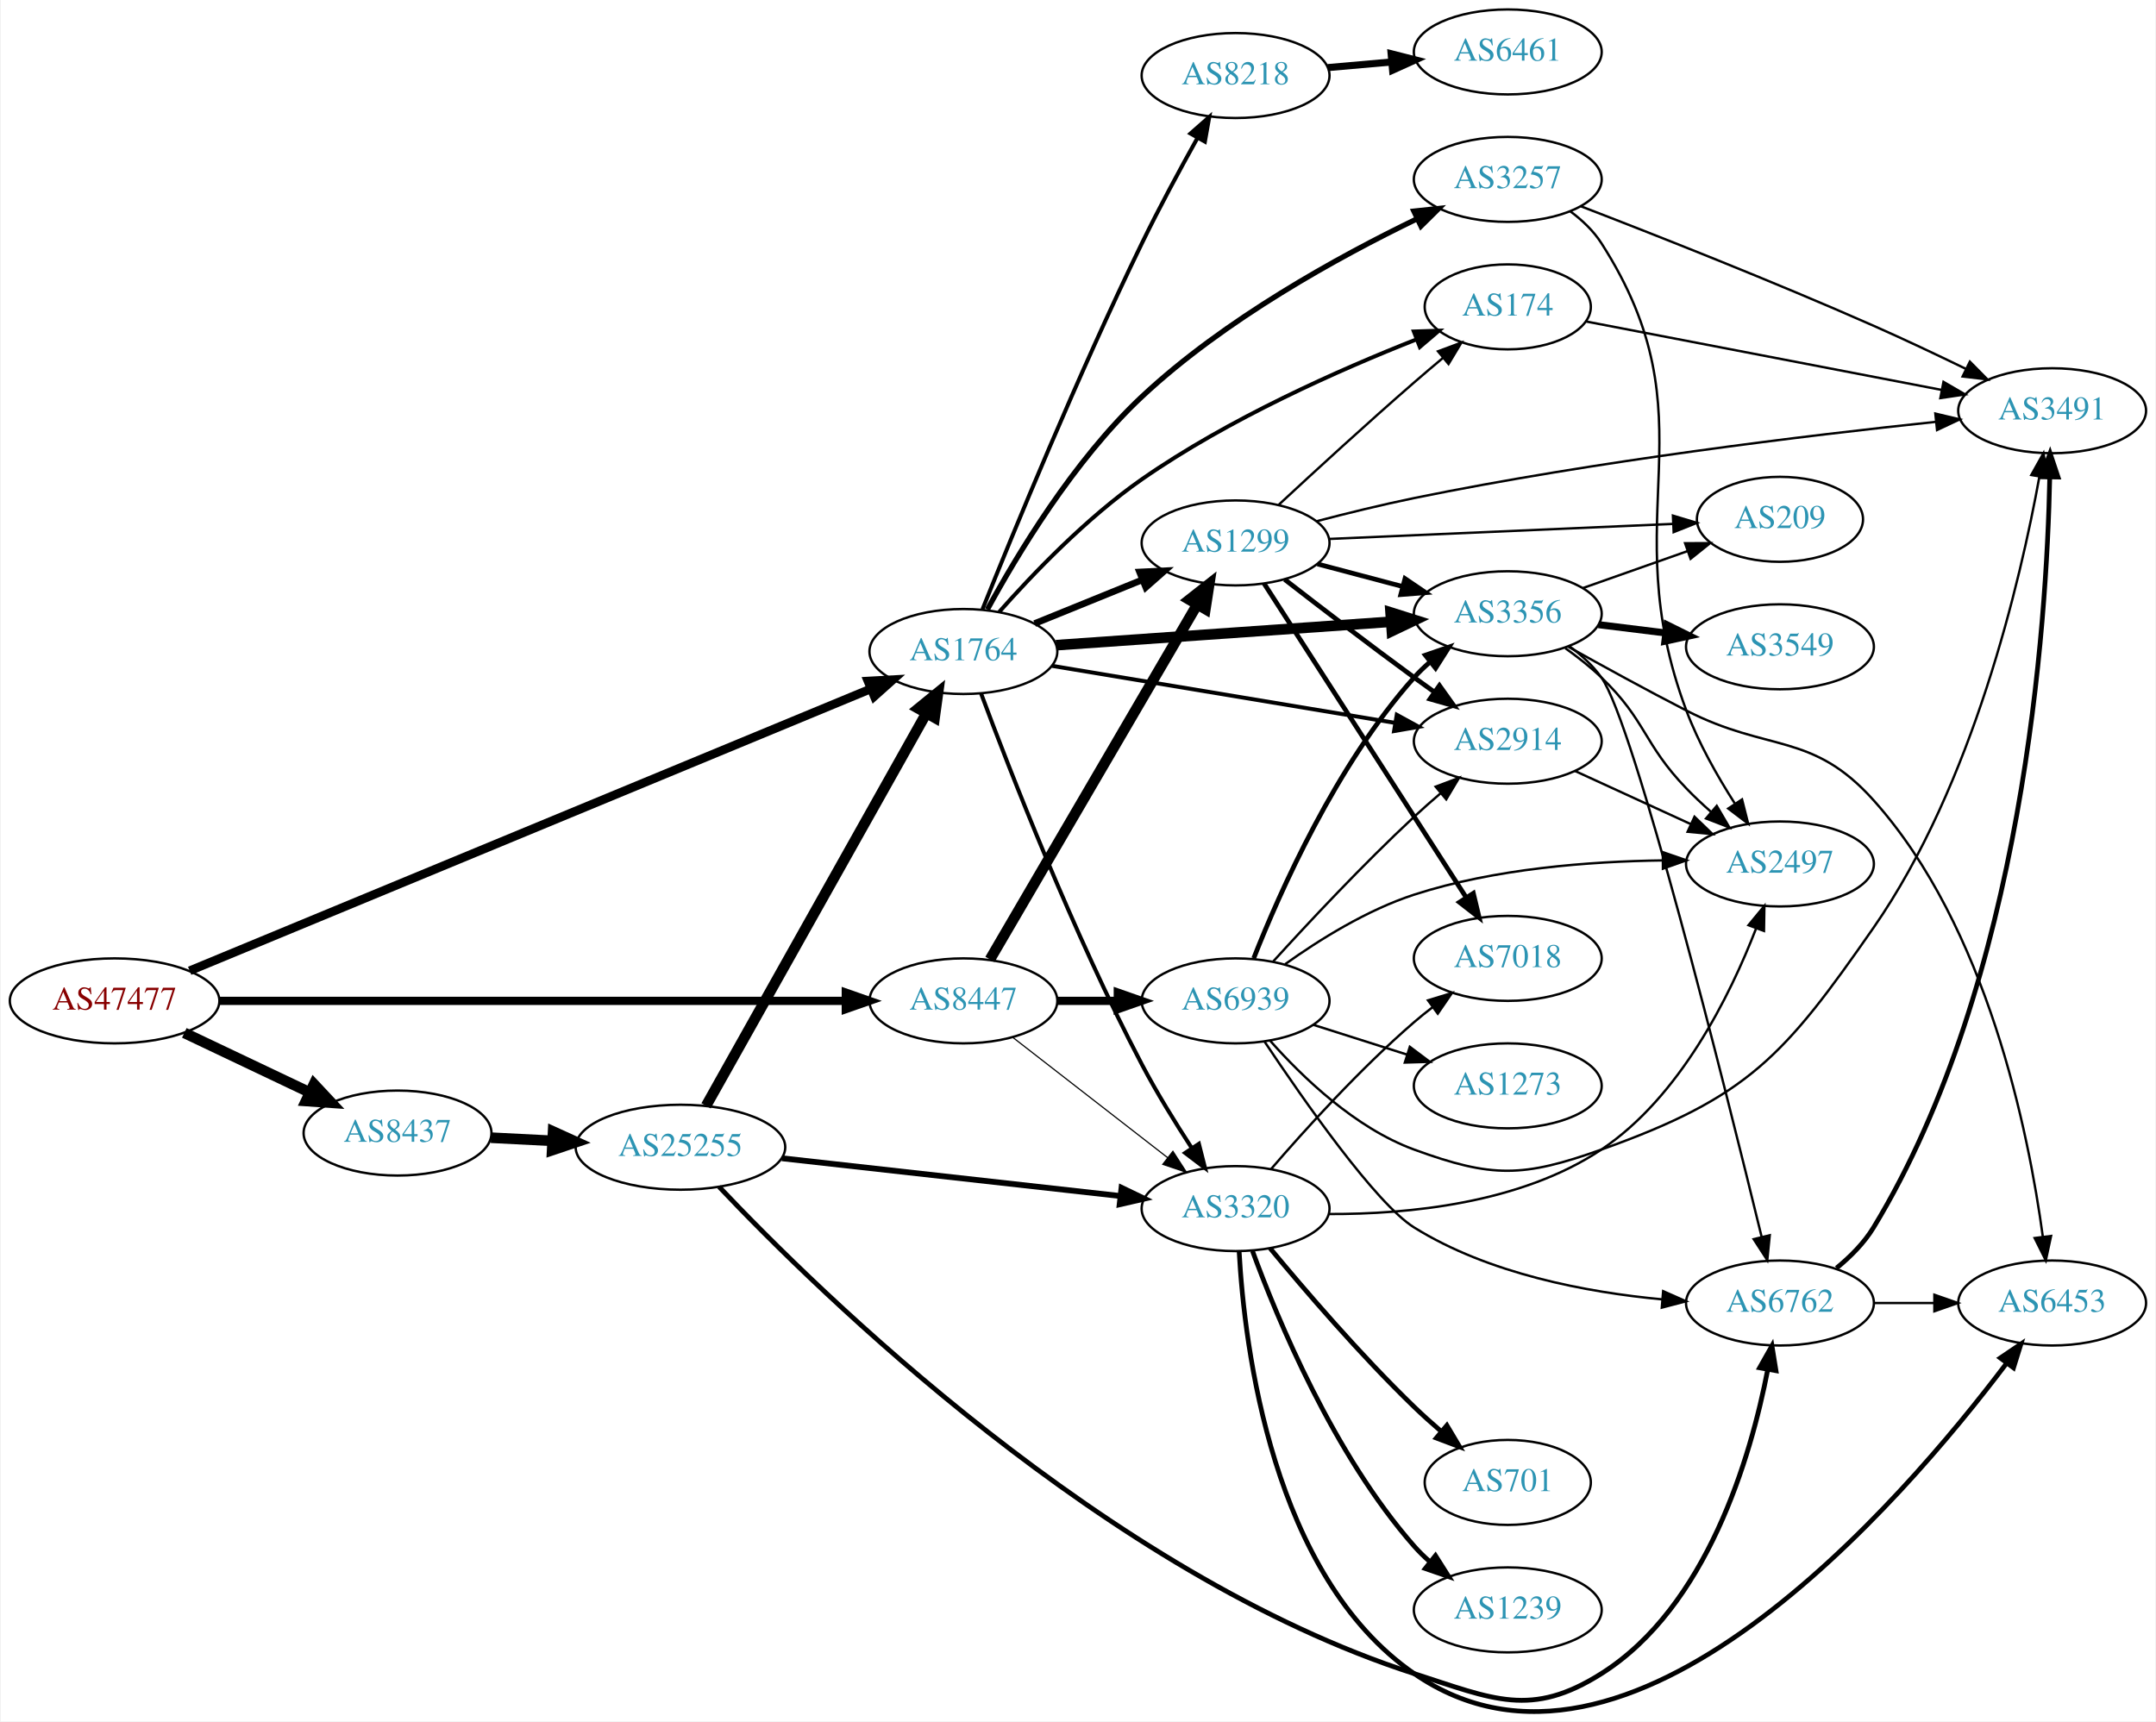
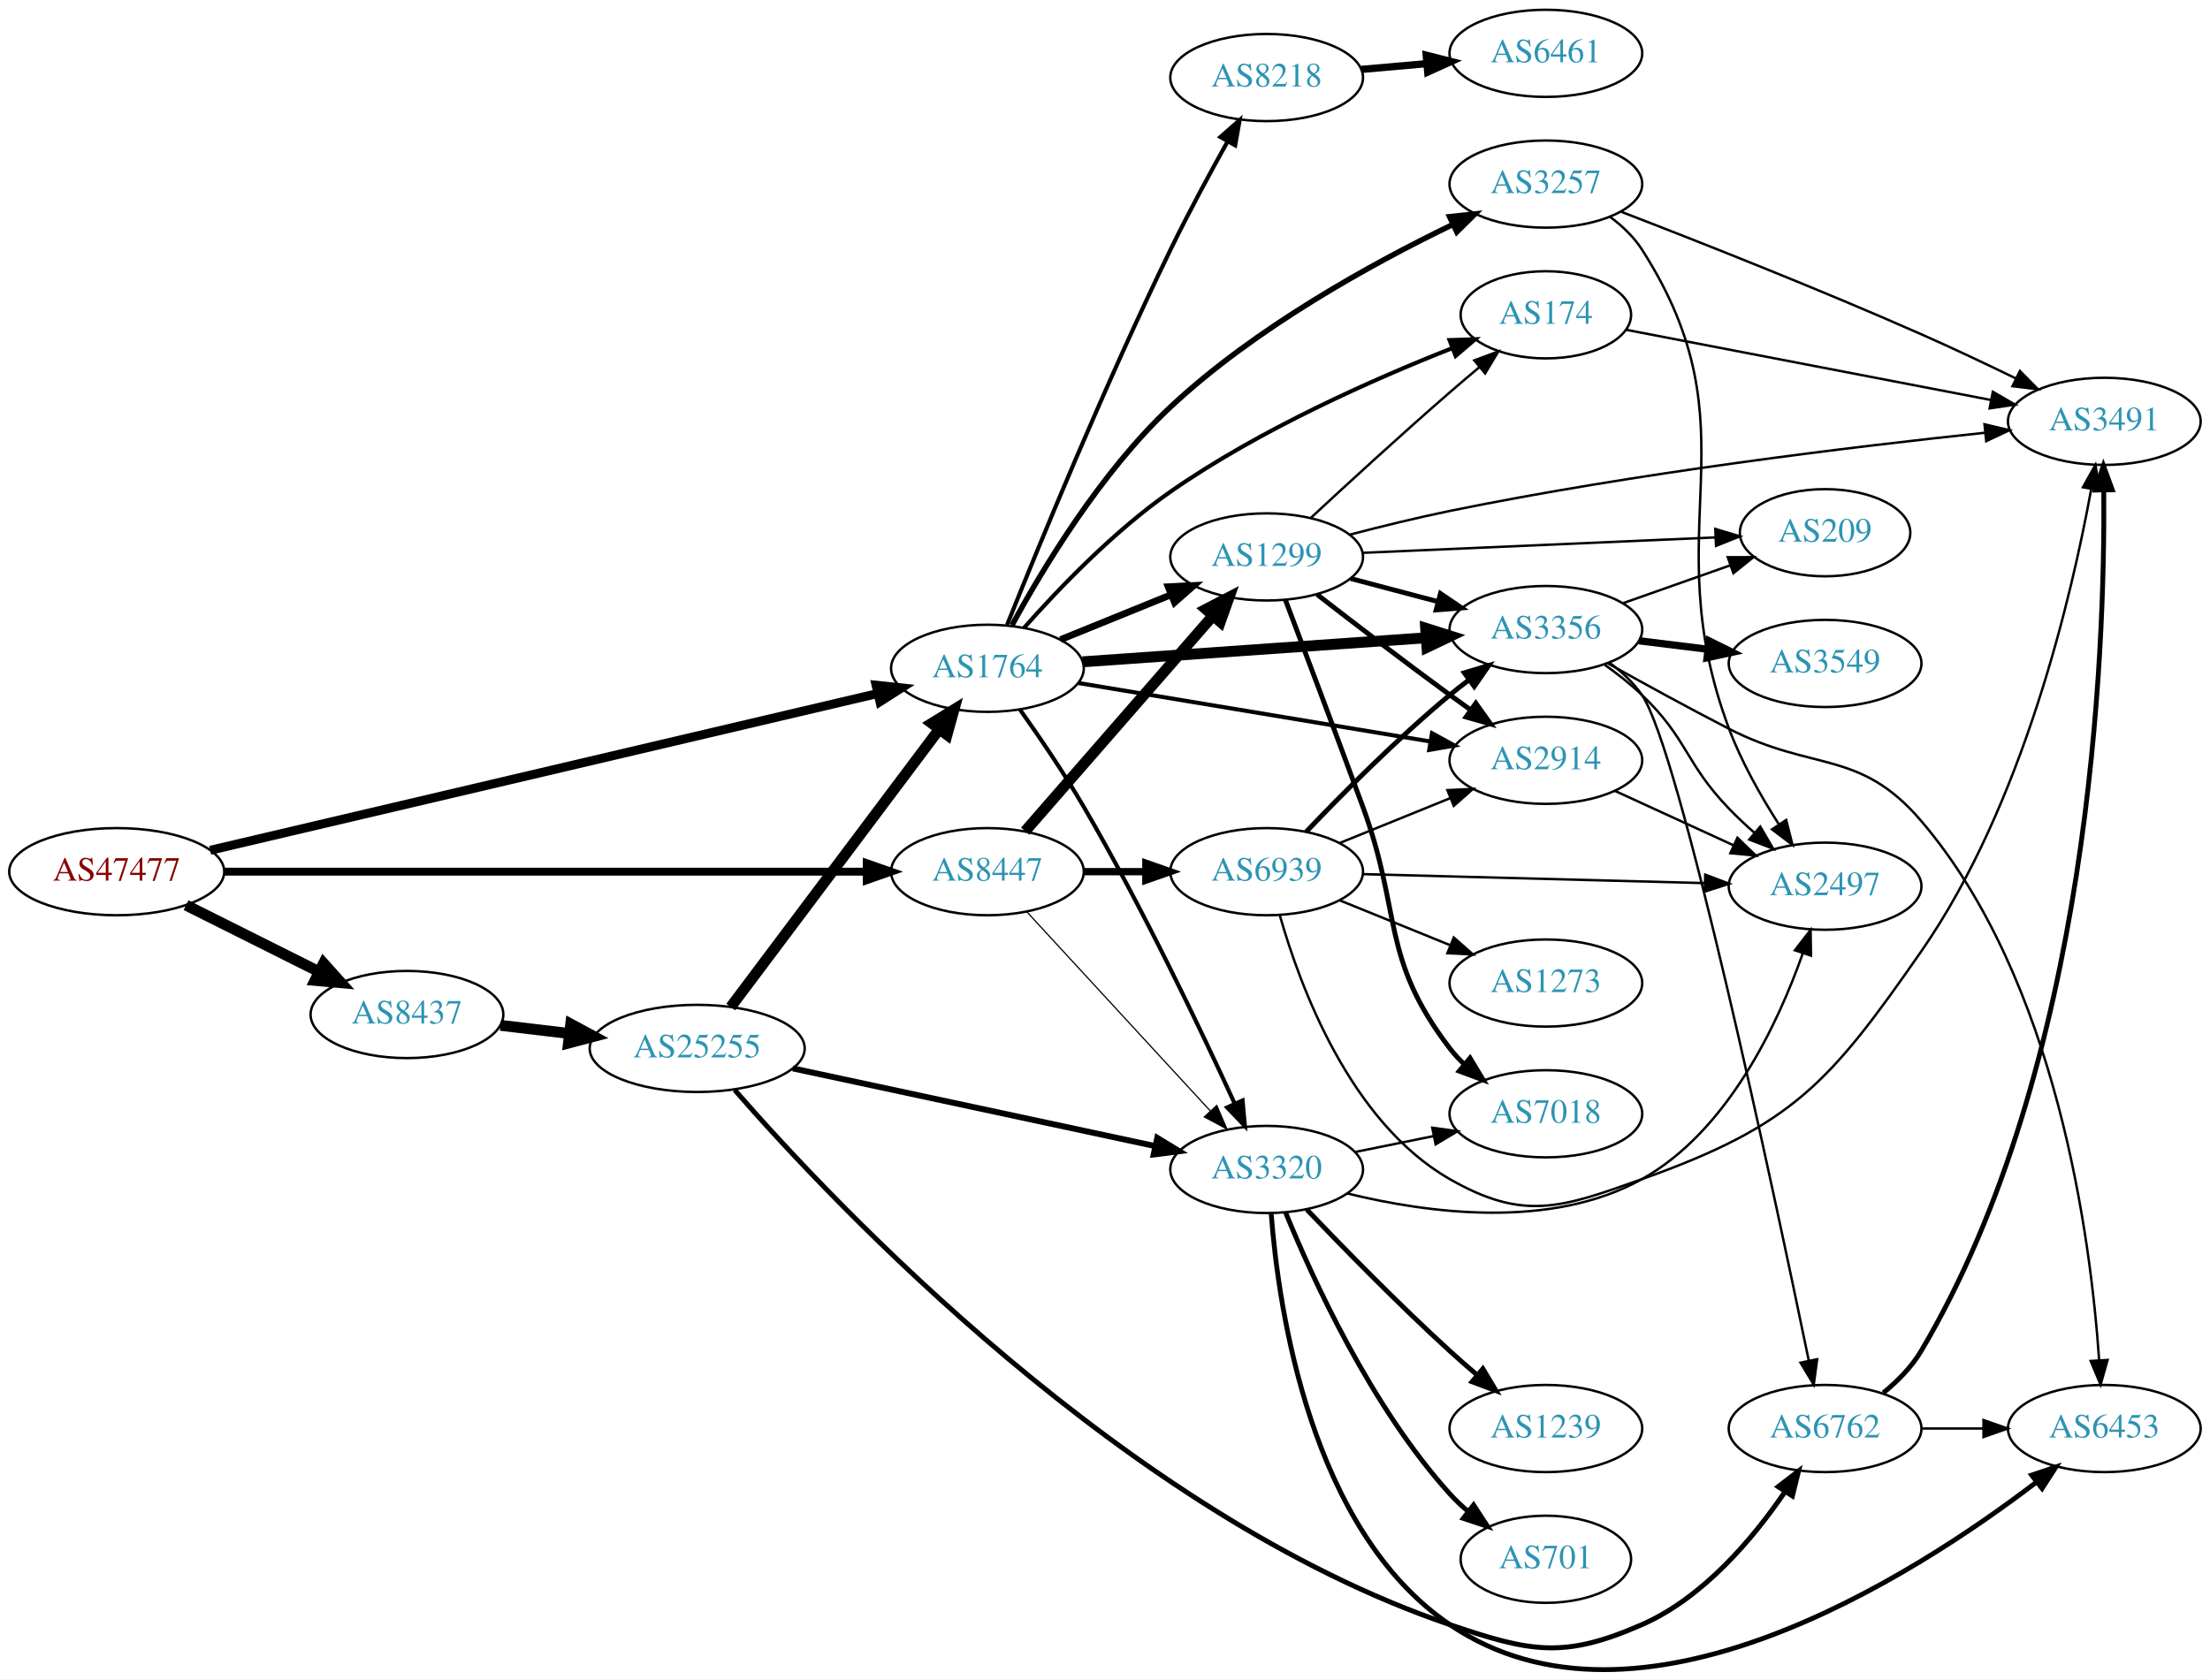
- <svg xmlns="http://www.w3.org/2000/svg" xmlns:xlink="http://www.w3.org/1999/xlink" width="913pt" height="729pt" viewBox="0.00 0.00 912.54 729.19">
-   <g id="graph0" class="graph" transform="scale(1 1) rotate(0) translate(4 725.193)">
-     <polygon fill="white" stroke="none" points="-4,4 -4,-725.193 908.542,-725.193 908.542,4 -4,4" />
+ <svg xmlns="http://www.w3.org/2000/svg" xmlns:xlink="http://www.w3.org/1999/xlink" width="913pt" height="694pt" viewBox="0.00 0.00 912.54 693.59">
+   <g id="graph0" class="graph" transform="scale(1 1) rotate(0) translate(4 689.592)">
+     <polygon fill="white" stroke="none" points="-4,4 -4,-689.592 908.542,-689.592 908.542,4 -4,4" />
    <g id="node1" class="node">
      <g id="a_node1">
        <a xlink:href="/asn/47477" xlink:title="AS47477 ~ REWEA-AS [AT]">
-           <ellipse fill="#ffffff" stroke="black" cx="44.196" cy="-301.193" rx="44.393" ry="18" />
-           <text text-anchor="middle" x="44.196" y="-297.493" font-family="Times,serif" font-size="14.00" fill="#880000">AS47477</text>
+           <ellipse fill="#ffffff" stroke="black" cx="44.196" cy="-329.592" rx="44.393" ry="18" />
+           <text text-anchor="middle" x="44.196" y="-325.892" font-family="Times,serif" font-size="14.00" fill="#880000">AS47477</text>
        </a>
      </g>
    </g>
    <g id="node2" class="node">
      <g id="a_node2">
        <a xlink:href="/asn/1764" xlink:title="AS1764 ~ NEXTLAYER-AS [AT]">
-           <ellipse fill="#ffffff" stroke="black" cx="403.724" cy="-449.193" rx="39.794" ry="18" />
-           <text text-anchor="middle" x="403.724" y="-445.493" font-family="Times,serif" font-size="14.00" fill="#2c94b3">AS1764</text>
+           <ellipse fill="#ffffff" stroke="black" cx="403.724" cy="-413.592" rx="39.794" ry="18" />
+           <text text-anchor="middle" x="403.724" y="-409.892" font-family="Times,serif" font-size="14.00" fill="#2c94b3">AS1764</text>
        </a>
      </g>
    </g>
    <g id="edge1" class="edge">
-       <path fill="none" stroke="black" stroke-width="3.682" d="M75.988,-313.939C141.182,-340.927 293.005,-403.774 364.367,-433.315" />
-       <polygon fill="black" stroke="black" stroke-width="3.682" points="363.306,-436.664 373.885,-437.255 365.984,-430.196 363.306,-436.664" />
+       <path fill="none" stroke="black" stroke-width="3.682" d="M82.782,-338.423C149.255,-354.04 287.231,-386.457 358.294,-403.153" />
+       <polygon fill="black" stroke="black" stroke-width="3.682" points="357.741,-406.619 368.276,-405.499 359.342,-399.804 357.741,-406.619" />
    </g>
    <g id="node3" class="node">
      <g id="a_node3">
        <a xlink:href="/asn/8437" xlink:title="AS8437 ~ Hutchison Drei Austria GmbH [AT]">
-           <ellipse fill="#ffffff" stroke="black" cx="164.039" cy="-245.193" rx="39.794" ry="18" />
-           <text text-anchor="middle" x="164.039" y="-241.493" font-family="Times,serif" font-size="14.00" fill="#2c94b3">AS8437</text>
+           <ellipse fill="#ffffff" stroke="black" cx="164.039" cy="-270.592" rx="39.794" ry="18" />
+           <text text-anchor="middle" x="164.039" y="-266.892" font-family="Times,serif" font-size="14.00" fill="#2c94b3">AS8437</text>
        </a>
      </g>
    </g>
    <g id="edge2" class="edge">
-       <path fill="none" stroke="black" stroke-width="4.5" d="M73.722,-287.637C89.7,-280.044 109.784,-270.5 126.858,-262.386" />
-       <polygon fill="black" stroke="black" stroke-width="4.5" points="128.647,-265.896 135.989,-258.047 125.267,-258.783 128.647,-265.896" />
+       <path fill="none" stroke="black" stroke-width="4.5" d="M72.825,-315.759C89.126,-307.597 109.929,-297.182 127.45,-288.41" />
+       <polygon fill="black" stroke="black" stroke-width="4.5" points="129.617,-291.728 136.796,-283.731 126.092,-284.687 129.617,-291.728" />
    </g>
    <g id="node4" class="node">
      <g id="a_node4">
        <a xlink:href="/asn/8447" xlink:title="AS8447 ~ A1 Telekom Austria AG [AT]">
-           <ellipse fill="#ffffff" stroke="black" cx="403.724" cy="-301.193" rx="39.794" ry="18" />
-           <text text-anchor="middle" x="403.724" y="-297.493" font-family="Times,serif" font-size="14.00" fill="#2c94b3">AS8447</text>
+           <ellipse fill="#ffffff" stroke="black" cx="403.724" cy="-329.592" rx="39.794" ry="18" />
+           <text text-anchor="middle" x="403.724" y="-325.892" font-family="Times,serif" font-size="14.00" fill="#2c94b3">AS8447</text>
        </a>
      </g>
    </g>
    <g id="edge3" class="edge">
-       <path fill="none" stroke="black" stroke-width="3.477" d="M88.679,-301.193C155.588,-301.193 283.391,-301.193 353.569,-301.193" />
-       <polygon fill="black" stroke="black" stroke-width="3.477" points="353.905,-304.693 363.905,-301.193 353.905,-297.693 353.905,-304.693" />
+       <path fill="none" stroke="black" stroke-width="3.273" d="M88.679,-329.592C155.588,-329.592 283.391,-329.592 353.569,-329.592" />
+       <polygon fill="black" stroke="black" stroke-width="3.273" points="353.905,-333.092 363.905,-329.592 353.905,-326.092 353.905,-333.092" />
    </g>
    <g id="node5" class="node">
      <g id="a_node5">
-         <a xlink:href="/asn/2914" xlink:title="AS2914 ~ NTT America, Inc. [US]">
-           <ellipse fill="#ffffff" stroke="black" cx="634.31" cy="-411.193" rx="39.794" ry="18" />
-           <text text-anchor="middle" x="634.31" y="-407.493" font-family="Times,serif" font-size="14.00" fill="#2c94b3">AS2914</text>
+         <a xlink:href="/asn/174" xlink:title="AS174 ~ Cogent Communications [US]">
+           <ellipse fill="#ffffff" stroke="black" cx="634.31" cy="-559.592" rx="35.194" ry="18" />
+           <text text-anchor="middle" x="634.31" y="-555.892" font-family="Times,serif" font-size="14.00" fill="#2c94b3">AS174</text>
        </a>
      </g>
    </g>
    <g id="edge4" class="edge">
-       <path fill="none" stroke="black" stroke-width="1.688" d="M441.197,-443.13C480.638,-436.573 543.627,-426.102 586.649,-418.95" />
-       <polygon fill="black" stroke="black" stroke-width="1.688" points="587.298,-422.39 596.588,-417.297 586.15,-415.485 587.298,-422.39" />
+       <path fill="none" stroke="black" stroke-width="1.688" d="M418.835,-430.297C432.945,-446.25 455.872,-470.22 479.37,-486.592 516.1,-512.182 563.203,-533.029 595.578,-545.797" />
+       <polygon fill="black" stroke="black" stroke-width="1.688" points="594.535,-549.146 605.125,-549.496 597.065,-542.619 594.535,-549.146" />
    </g>
    <g id="node6" class="node">
      <g id="a_node6">
-         <a xlink:href="/asn/3320" xlink:title="AS3320 ~ DTAG [DE]">
-           <ellipse fill="#ffffff" stroke="black" cx="519.017" cy="-213.193" rx="39.794" ry="18" />
-           <text text-anchor="middle" x="519.017" y="-209.493" font-family="Times,serif" font-size="14.00" fill="#2c94b3">AS3320</text>
+         <a xlink:href="/asn/3257" xlink:title="AS3257 ~ GTT [DE]">
+           <ellipse fill="#ffffff" stroke="black" cx="634.31" cy="-613.592" rx="39.794" ry="18" />
+           <text text-anchor="middle" x="634.31" y="-609.892" font-family="Times,serif" font-size="14.00" fill="#2c94b3">AS3257</text>
        </a>
      </g>
    </g>
    <g id="edge5" class="edge">
-       <path fill="none" stroke="black" stroke-width="1.688" d="M411.228,-431.372C423.195,-399.234 450.17,-329.744 479.37,-274.193 485.659,-262.229 493.505,-249.523 500.482,-238.822" />
-       <polygon fill="black" stroke="black" stroke-width="1.688" points="503.479,-240.635 506.084,-230.365 497.644,-236.769 503.479,-240.635" />
+       <path fill="none" stroke="black" stroke-width="2.25" d="M413.881,-431.394C426.336,-454.337 450.416,-494.49 479.37,-521.592 514.231,-554.221 562.57,-580.773 595.727,-596.819" />
+       <polygon fill="black" stroke="black" stroke-width="2.25" points="594.541,-600.131 605.075,-601.26 597.544,-593.808 594.541,-600.131" />
    </g>
    <g id="node7" class="node">
      <g id="a_node7">
-         <a xlink:href="/asn/3257" xlink:title="AS3257 ~ GTT [DE]">
-           <ellipse fill="#ffffff" stroke="black" cx="634.31" cy="-649.193" rx="39.794" ry="18" />
-           <text text-anchor="middle" x="634.31" y="-645.493" font-family="Times,serif" font-size="14.00" fill="#2c94b3">AS3257</text>
+         <a xlink:href="/asn/3320" xlink:title="AS3320 ~ DTAG [DE]">
+           <ellipse fill="#ffffff" stroke="black" cx="519.017" cy="-206.592" rx="39.794" ry="18" />
+           <text text-anchor="middle" x="519.017" y="-202.892" font-family="Times,serif" font-size="14.00" fill="#2c94b3">AS3320</text>
        </a>
      </g>
    </g>
    <g id="edge6" class="edge">
-       <path fill="none" stroke="black" stroke-width="2.25" d="M413.881,-466.995C426.336,-489.938 450.416,-530.091 479.37,-557.193 514.231,-589.822 562.57,-616.374 595.727,-632.42" />
-       <polygon fill="black" stroke="black" stroke-width="2.25" points="594.541,-635.732 605.075,-636.861 597.544,-629.409 594.541,-635.732" />
+       <path fill="none" stroke="black" stroke-width="1.688" d="M417.183,-396.519C425.078,-385.394 435.288,-370.425 443.37,-356.592 467.735,-314.893 491.894,-264.188 505.866,-233.699" />
+       <polygon fill="black" stroke="black" stroke-width="1.688" points="509.074,-235.099 510.032,-224.547 502.703,-232.199 509.074,-235.099" />
    </g>
    <g id="node8" class="node">
      <g id="a_node8">
        <a xlink:href="/asn/3356" xlink:title="AS3356 ~ Level 3 Parent, LLC [US]">
-           <ellipse fill="#ffffff" stroke="black" cx="634.31" cy="-465.193" rx="39.794" ry="18" />
-           <text text-anchor="middle" x="634.31" y="-461.493" font-family="Times,serif" font-size="14.00" fill="#2c94b3">AS3356</text>
+           <ellipse fill="#ffffff" stroke="black" cx="634.31" cy="-429.592" rx="39.794" ry="18" />
+           <text text-anchor="middle" x="634.31" y="-425.892" font-family="Times,serif" font-size="14.00" fill="#2c94b3">AS3356</text>
        </a>
      </g>
    </g>
    <g id="edge7" class="edge">
-       <path fill="none" stroke="black" stroke-width="4.5" d="M442.984,-451.871C481.965,-454.599 542.543,-458.84 584.854,-461.801" />
-       <polygon fill="black" stroke="black" stroke-width="4.5" points="584.674,-465.736 594.925,-462.506 585.224,-457.88 584.674,-465.736" />
+       <path fill="none" stroke="black" stroke-width="4.5" d="M442.984,-416.27C481.965,-418.998 542.543,-423.239 584.854,-426.2" />
+       <polygon fill="black" stroke="black" stroke-width="4.5" points="584.674,-430.135 594.925,-426.905 585.224,-422.279 584.674,-430.135" />
    </g>
    <g id="node9" class="node">
      <g id="a_node9">
-         <a xlink:href="/asn/1299" xlink:title="AS1299 ~ Telia Carrier [EU]">
-           <ellipse fill="#ffffff" stroke="black" cx="519.017" cy="-495.193" rx="39.794" ry="18" />
-           <text text-anchor="middle" x="519.017" y="-491.493" font-family="Times,serif" font-size="14.00" fill="#2c94b3">AS1299</text>
+         <a xlink:href="/asn/2914" xlink:title="AS2914 ~ NTT America, Inc. [US]">
+           <ellipse fill="#ffffff" stroke="black" cx="634.31" cy="-375.592" rx="39.794" ry="18" />
+           <text text-anchor="middle" x="634.31" y="-371.892" font-family="Times,serif" font-size="14.00" fill="#2c94b3">AS2914</text>
        </a>
      </g>
    </g>
    <g id="edge8" class="edge">
-       <path fill="none" stroke="black" stroke-width="2.812" d="M433.9,-461.039C447.775,-466.673 464.552,-473.485 479.461,-479.538" />
-       <polygon fill="black" stroke="black" stroke-width="2.812" points="478.358,-482.868 488.94,-483.387 480.991,-476.382 478.358,-482.868" />
+       <path fill="none" stroke="black" stroke-width="1.688" d="M441.197,-407.529C480.638,-400.972 543.627,-390.501 586.649,-383.349" />
+       <polygon fill="black" stroke="black" stroke-width="1.688" points="587.298,-386.789 596.588,-381.696 586.15,-379.884 587.298,-386.789" />
    </g>
    <g id="node10" class="node">
      <g id="a_node10">
-         <a xlink:href="/asn/174" xlink:title="AS174 ~ Cogent Communications [US]">
-           <ellipse fill="#ffffff" stroke="black" cx="634.31" cy="-595.193" rx="35.194" ry="18" />
-           <text text-anchor="middle" x="634.31" y="-591.493" font-family="Times,serif" font-size="14.00" fill="#2c94b3">AS174</text>
+         <a xlink:href="/asn/1299" xlink:title="AS1299 ~ Telia Carrier [EU]">
+           <ellipse fill="#ffffff" stroke="black" cx="519.017" cy="-459.592" rx="39.794" ry="18" />
+           <text text-anchor="middle" x="519.017" y="-455.892" font-family="Times,serif" font-size="14.00" fill="#2c94b3">AS1299</text>
        </a>
      </g>
    </g>
    <g id="edge9" class="edge">
-       <path fill="none" stroke="black" stroke-width="1.688" d="M418.835,-465.898C432.945,-481.851 455.872,-505.821 479.37,-522.193 516.1,-547.783 563.203,-568.63 595.578,-581.398" />
-       <polygon fill="black" stroke="black" stroke-width="1.688" points="594.535,-584.747 605.125,-585.097 597.065,-578.22 594.535,-584.747" />
+       <path fill="none" stroke="black" stroke-width="2.812" d="M433.9,-425.438C447.775,-431.072 464.552,-437.884 479.461,-443.937" />
+       <polygon fill="black" stroke="black" stroke-width="2.812" points="478.358,-447.267 488.94,-447.786 480.991,-440.781 478.358,-447.267" />
    </g>
    <g id="node11" class="node">
      <g id="a_node11">
        <a xlink:href="/asn/8218" xlink:title="AS8218 ~ legacy Neotelecoms [FR]">
-           <ellipse fill="#ffffff" stroke="black" cx="519.017" cy="-693.193" rx="39.794" ry="18" />
-           <text text-anchor="middle" x="519.017" y="-689.493" font-family="Times,serif" font-size="14.00" fill="#2c94b3">AS8218</text>
+           <ellipse fill="#ffffff" stroke="black" cx="519.017" cy="-657.592" rx="39.794" ry="18" />
+           <text text-anchor="middle" x="519.017" y="-653.892" font-family="Times,serif" font-size="14.00" fill="#2c94b3">AS8218</text>
        </a>
      </g>
    </g>
    <g id="edge10" class="edge">
-       <path fill="none" stroke="black" stroke-width="1.688" d="M411.827,-467.117C424.523,-498.799 452.317,-566.602 479.37,-622.193 486.634,-637.12 495.437,-653.411 502.805,-666.619" />
-       <polygon fill="black" stroke="black" stroke-width="1.688" points="499.92,-668.629 507.874,-675.628 506.02,-665.197 499.92,-668.629" />
+       <path fill="none" stroke="black" stroke-width="1.688" d="M411.827,-431.516C424.523,-463.198 452.317,-531.001 479.37,-586.592 486.634,-601.519 495.437,-617.81 502.805,-631.018" />
+       <polygon fill="black" stroke="black" stroke-width="1.688" points="499.92,-633.028 507.874,-640.027 506.02,-629.596 499.92,-633.028" />
    </g>
    <g id="node22" class="node">
      <g id="a_node22">
        <a xlink:href="/asn/25255" xlink:title="AS25255 ~ ==&gt; TELE2 AUSTRIA &lt;== [AT]">
-           <ellipse fill="#ffffff" stroke="black" cx="283.881" cy="-239.193" rx="44.393" ry="18" />
-           <text text-anchor="middle" x="283.881" y="-235.493" font-family="Times,serif" font-size="14.00" fill="#2c94b3">AS25255</text>
+           <ellipse fill="#ffffff" stroke="black" cx="283.881" cy="-256.592" rx="44.393" ry="18" />
+           <text text-anchor="middle" x="283.881" y="-252.892" font-family="Times,serif" font-size="14.00" fill="#2c94b3">AS25255</text>
        </a>
      </g>
    </g>
    <g id="edge32" class="edge">
-       <path fill="none" stroke="black" stroke-width="4.5" d="M203.625,-243.228C211.923,-242.806 220.835,-242.352 229.58,-241.907" />
-       <polygon fill="black" stroke="black" stroke-width="4.5" points="229.936,-245.831 239.722,-241.39 229.535,-237.966 229.936,-245.831" />
+       <path fill="none" stroke="black" stroke-width="4.5" d="M202.649,-266.124C211.652,-265.054 221.422,-263.893 230.945,-262.762" />
+       <polygon fill="black" stroke="black" stroke-width="4.5" points="231.668,-266.641 241.133,-261.552 230.739,-258.821 231.668,-266.641" />
    </g>
    <g id="edge39" class="edge">
-       <path fill="none" stroke="black" stroke-width="0.5" d="M424.717,-285.663C442.919,-271.525 469.967,-250.515 490.26,-234.753" />
-       <polygon fill="black" stroke="black" stroke-width="0.5" points="492.472,-237.466 498.223,-228.568 488.178,-231.938 492.472,-237.466" />
+       <path fill="none" stroke="black" stroke-width="0.5" d="M420.003,-313.004C439.514,-291.821 473.422,-255.008 495.793,-230.72" />
+       <polygon fill="black" stroke="black" stroke-width="0.5" points="498.417,-233.037 502.618,-223.31 493.268,-228.294 498.417,-233.037" />
    </g>
    <g id="edge38" class="edge">
-       <path fill="none" stroke="black" stroke-width="4.5" d="M414.978,-318.751C434.989,-353.017 479.334,-428.953 502.788,-469.116" />
-       <polygon fill="black" stroke="black" stroke-width="4.5" points="499.425,-471.164 507.868,-477.814 506.225,-467.193 499.425,-471.164" />
+       <path fill="none" stroke="black" stroke-width="4.5" d="M419.303,-346.321C439.017,-368.942 474.305,-409.434 496.915,-435.378" />
+       <polygon fill="black" stroke="black" stroke-width="4.5" points="493.955,-437.975 503.494,-442.927 499.892,-432.801 493.955,-437.975" />
    </g>
    <g id="node23" class="node">
      <g id="a_node23">
        <a xlink:href="/asn/6939" xlink:title="AS6939 ~ Hurricane Electric LLC [US]">
-           <ellipse fill="#ffffff" stroke="black" cx="519.017" cy="-301.193" rx="39.794" ry="18" />
-           <text text-anchor="middle" x="519.017" y="-297.493" font-family="Times,serif" font-size="14.00" fill="#2c94b3">AS6939</text>
+           <ellipse fill="#ffffff" stroke="black" cx="519.017" cy="-329.592" rx="39.794" ry="18" />
+           <text text-anchor="middle" x="519.017" y="-325.892" font-family="Times,serif" font-size="14.00" fill="#2c94b3">AS6939</text>
        </a>
      </g>
    </g>
    <g id="edge40" class="edge">
-       <path fill="none" stroke="black" stroke-width="3.5" d="M443.396,-301.193C451.599,-301.193 460.363,-301.193 468.895,-301.193" />
-       <polygon fill="black" stroke="black" stroke-width="3.5" points="469.134,-304.693 479.134,-301.193 469.134,-297.693 469.134,-304.693" />
+       <path fill="none" stroke="black" stroke-width="3" d="M443.396,-329.592C451.599,-329.592 460.363,-329.592 468.895,-329.592" />
+       <polygon fill="black" stroke="black" stroke-width="3" points="469.134,-333.092 479.134,-329.592 469.134,-326.092 469.134,-333.092" />
+     </g>
+     <g id="node17" class="node">
+       <g id="a_node17">
+         <a xlink:href="/asn/3491" xlink:title="AS3491 ~ PCCW Global, Inc. [US]">
+           <ellipse fill="#ffffff" stroke="black" cx="864.896" cy="-515.592" rx="39.794" ry="18" />
+           <text text-anchor="middle" x="864.896" y="-511.892" font-family="Times,serif" font-size="14.00" fill="#2c94b3">AS3491</text>
+         </a>
+       </g>
+     </g>
+     <g id="edge30" class="edge">
+       <path fill="none" stroke="black" d="M667.576,-553.381C706.851,-545.821 773.44,-533.003 818.033,-524.42" />
+       <polygon fill="black" stroke="black" points="818.872,-527.823 828.03,-522.496 817.549,-520.949 818.872,-527.823" />
+     </g>
+     <g id="node15" class="node">
+       <g id="a_node15">
+         <a xlink:href="/asn/2497" xlink:title="AS2497 ~ Internet Initiative Japan Inc. [JP]">
+           <ellipse fill="#ffffff" stroke="black" cx="749.603" cy="-323.592" rx="39.794" ry="18" />
+           <text text-anchor="middle" x="749.603" y="-319.892" font-family="Times,serif" font-size="14.00" fill="#2c94b3">AS2497</text>
+         </a>
+       </g>
+     </g>
+     <g id="edge16" class="edge">
+       <path fill="none" stroke="black" d="M660.778,-600.083C665.827,-596.334 670.597,-591.827 673.956,-586.592 722.254,-511.31 678.604,-472.36 709.956,-388.592 715.076,-374.912 723.045,-360.846 730.42,-349.312" />
+       <polygon fill="black" stroke="black" points="733.544,-350.934 736.141,-340.662 727.706,-347.072 733.544,-350.934" />
+     </g>
+     <g id="edge17" class="edge">
+       <path fill="none" stroke="black" d="M665.354,-602.173C696.562,-590.153 746.689,-570.401 789.249,-551.592 802.148,-545.891 816.112,-539.279 828.435,-533.288" />
+       <polygon fill="black" stroke="black" points="830.051,-536.394 837.494,-528.854 826.973,-530.107 830.051,-536.394" />
    </g>
    <g id="node12" class="node">
      <g id="a_node12">
-         <a xlink:href="/asn/2497" xlink:title="AS2497 ~ Internet Initiative Japan Inc. [JP]">
-           <ellipse fill="#ffffff" stroke="black" cx="749.603" cy="-359.193" rx="39.794" ry="18" />
-           <text text-anchor="middle" x="749.603" y="-355.493" font-family="Times,serif" font-size="14.00" fill="#2c94b3">AS2497</text>
-         </a>
-       </g>
-     </g>
-     <g id="edge29" class="edge">
-       <path fill="none" stroke="black" d="M662.735,-398.605C677.515,-391.821 695.951,-383.359 711.947,-376.017" />
-       <polygon fill="black" stroke="black" points="713.409,-379.197 721.037,-371.845 710.489,-372.835 713.409,-379.197" />
-     </g>
-     <g id="edge28" class="edge">
-       <path fill="none" stroke="black" d="M558.655,-210.89C591.892,-210.789 639.748,-215.312 673.956,-238.193 707.395,-260.559 728.512,-303.491 739.443,-331.737" />
-       <polygon fill="black" stroke="black" points="736.269,-333.243 743.014,-341.413 742.836,-330.82 736.269,-333.243" />
+         <a xlink:href="/asn/1239" xlink:title="AS1239 ~ Sprint [US]">
+           <ellipse fill="#ffffff" stroke="black" cx="634.31" cy="-99.592" rx="39.794" ry="18" />
+           <text text-anchor="middle" x="634.31" y="-95.892" font-family="Times,serif" font-size="14.00" fill="#2c94b3">AS1239</text>
+         </a>
+       </g>
+     </g>
+     <g id="edge11" class="edge">
+       <path fill="none" stroke="black" stroke-width="2" d="M535.598,-190.043C550.405,-174.534 573.493,-150.909 594.663,-131.592 598.255,-128.315 602.117,-124.946 605.961,-121.68" />
+       <polygon fill="black" stroke="black" stroke-width="2" points="608.304,-124.284 613.735,-115.186 603.817,-118.911 608.304,-124.284" />
+     </g>
+     <g id="node13" class="node">
+       <g id="a_node13">
+         <a xlink:href="/asn/701" xlink:title="AS701 ~ UUNET [US]">
+           <ellipse fill="#ffffff" stroke="black" cx="634.31" cy="-45.592" rx="35.194" ry="18" />
+           <text text-anchor="middle" x="634.31" y="-41.892" font-family="Times,serif" font-size="14.00" fill="#2c94b3">AS701</text>
+         </a>
+       </g>
+     </g>
+     <g id="edge12" class="edge">
+       <path fill="none" stroke="black" stroke-width="2" d="M526.796,-188.94C537.889,-161.691 561.997,-108.756 594.663,-72.592 596.983,-70.024 599.59,-67.567 602.328,-65.256" />
+       <polygon fill="black" stroke="black" stroke-width="2" points="604.465,-68.028 610.253,-59.153 600.195,-62.481 604.465,-68.028" />
+     </g>
+     <g id="node14" class="node">
+       <g id="a_node14">
+         <a xlink:href="/asn/6453" xlink:title="AS6453 ~ TATA COMMUNICATIONS (AMERICA) INC [US]">
+           <ellipse fill="#ffffff" stroke="black" cx="864.896" cy="-99.592" rx="39.794" ry="18" />
+           <text text-anchor="middle" x="864.896" y="-95.892" font-family="Times,serif" font-size="14.00" fill="#2c94b3">AS6453</text>
+         </a>
+       </g>
+     </g>
+     <g id="edge13" class="edge">
+       <path fill="none" stroke="black" stroke-width="2" d="M520.894,-188.325C523.875,-149.212 536.99,-57.746 594.663,-18.592 672.511,34.258 785.778,-38.412 836.982,-77.535" />
+       <polygon fill="black" stroke="black" stroke-width="2" points="834.899,-80.349 844.94,-83.73 839.198,-74.825 834.899,-80.349" />
+     </g>
+     <g id="edge14" class="edge">
+       <path fill="none" stroke="black" d="M552.352,-196.683C585.174,-188.606 636.37,-181.616 673.956,-202.592 709.432,-222.39 730.147,-266.748 740.417,-295.901" />
+       <polygon fill="black" stroke="black" points="737.139,-297.134 743.621,-305.514 743.779,-294.92 737.139,-297.134" />
    </g>
    <g id="node16" class="node">
      <g id="a_node16">
-         <a xlink:href="/asn/6453" xlink:title="AS6453 ~ TATA COMMUNICATIONS (AMERICA) INC [US]">
-           <ellipse fill="#ffffff" stroke="black" cx="864.896" cy="-173.193" rx="39.794" ry="18" />
-           <text text-anchor="middle" x="864.896" y="-169.493" font-family="Times,serif" font-size="14.00" fill="#2c94b3">AS6453</text>
-         </a>
-       </g>
-     </g>
-     <g id="edge26" class="edge">
-       <path fill="none" stroke="black" stroke-width="2" d="M520.529,-195.003C522.768,-154.615 534.469,-57.755 594.663,-16.193 685.058,46.221 801.4,-89.094 845.687,-147.78" />
-       <polygon fill="black" stroke="black" stroke-width="2" points="842.912,-149.913 851.687,-155.85 848.529,-145.736 842.912,-149.913" />
+         <a xlink:href="/asn/7018" xlink:title="AS7018 ~ AT&amp;T Services, Inc. [US]">
+           <ellipse fill="#ffffff" stroke="black" cx="634.31" cy="-229.592" rx="39.794" ry="18" />
+           <text text-anchor="middle" x="634.31" y="-225.892" font-family="Times,serif" font-size="14.00" fill="#2c94b3">AS7018</text>
+         </a>
+       </g>
+     </g>
+     <g id="edge15" class="edge">
+       <path fill="none" stroke="black" d="M555.552,-213.806C565.781,-215.883 577.082,-218.177 587.824,-220.358" />
+       <polygon fill="black" stroke="black" points="587.404,-223.844 597.9,-222.403 588.796,-216.984 587.404,-223.844" />
+     </g>
+     <g id="edge21" class="edge">
+       <path fill="none" stroke="black" d="M660.007,-415.578C674.461,-407.49 693.122,-397.24 709.956,-388.592 744.716,-370.734 763.88,-380.317 789.249,-350.592 845.339,-284.869 859.289,-178.39 862.754,-127.894" />
+       <polygon fill="black" stroke="black" points="866.259,-127.912 863.359,-117.721 859.271,-127.495 866.259,-127.912" />
+     </g>
+     <g id="edge19" class="edge">
+       <path fill="none" stroke="black" d="M658.69,-414.986C663.955,-411.237 669.344,-407.006 673.956,-402.592 692.965,-384.398 691.707,-374.547 709.956,-355.592 713.17,-352.254 716.716,-348.922 720.318,-345.737" />
+       <polygon fill="black" stroke="black" points="722.829,-348.197 728.186,-339.056 718.298,-342.861 722.829,-348.197" />
    </g>
    <g id="node18" class="node">
      <g id="a_node18">
-         <a xlink:href="/asn/7018" xlink:title="AS7018 ~ AT&amp;T Services, Inc. [US]">
-           <ellipse fill="#ffffff" stroke="black" cx="634.31" cy="-319.193" rx="39.794" ry="18" />
-           <text text-anchor="middle" x="634.31" y="-315.493" font-family="Times,serif" font-size="14.00" fill="#2c94b3">AS7018</text>
-         </a>
-       </g>
-     </g>
-     <g id="edge27" class="edge">
-       <path fill="none" stroke="black" d="M533.991,-229.87C548.359,-246.543 571.802,-272.473 594.663,-292.193 597.142,-294.331 599.79,-296.461 602.493,-298.532" />
-       <polygon fill="black" stroke="black" points="600.523,-301.427 610.657,-304.519 604.664,-295.783 600.523,-301.427" />
+         <a xlink:href="/asn/3549" xlink:title="AS3549 ~ Level 3 Parent, LLC [US]">
+           <ellipse fill="#ffffff" stroke="black" cx="749.603" cy="-415.592" rx="39.794" ry="18" />
+           <text text-anchor="middle" x="749.603" y="-411.892" font-family="Times,serif" font-size="14.00" fill="#2c94b3">AS3549</text>
+         </a>
+       </g>
+     </g>
+     <g id="edge18" class="edge">
+       <path fill="none" stroke="black" stroke-width="3" d="M672.72,-424.969C681.808,-423.846 691.645,-422.63 701.13,-421.458" />
+       <polygon fill="black" stroke="black" stroke-width="3" points="701.736,-424.91 711.232,-420.21 700.878,-417.963 701.736,-424.91" />
    </g>
    <g id="node19" class="node">
      <g id="a_node19">
-         <a xlink:href="/asn/701" xlink:title="AS701 ~ UUNET [US]">
-           <ellipse fill="#ffffff" stroke="black" cx="634.31" cy="-97.193" rx="35.194" ry="18" />
-           <text text-anchor="middle" x="634.31" y="-93.493" font-family="Times,serif" font-size="14.00" fill="#2c94b3">AS701</text>
-         </a>
-       </g>
-     </g>
-     <g id="edge24" class="edge">
-       <path fill="none" stroke="black" stroke-width="2" d="M533.623,-196.414C548.075,-178.954 571.928,-151.148 594.663,-129.193 598.235,-125.744 602.132,-122.244 606.033,-118.887" />
-       <polygon fill="black" stroke="black" stroke-width="2" points="608.524,-121.366 613.941,-112.26 604.028,-116.001 608.524,-121.366" />
+         <a xlink:href="/asn/6762" xlink:title="AS6762 ~ TELECOM ITALIA SPARKLE S.p.A. [IT]">
+           <ellipse fill="#ffffff" stroke="black" cx="749.603" cy="-99.592" rx="39.794" ry="18" />
+           <text text-anchor="middle" x="749.603" y="-95.892" font-family="Times,serif" font-size="14.00" fill="#2c94b3">AS6762</text>
+         </a>
+       </g>
+     </g>
+     <g id="edge20" class="edge">
+       <path fill="none" stroke="black" d="M660.541,-415.926C665.602,-412.185 670.437,-407.721 673.956,-402.592 689.698,-379.645 728.251,-198.371 742.862,-127.682" />
+       <polygon fill="black" stroke="black" points="746.328,-128.206 744.917,-117.706 739.472,-126.794 746.328,-128.206" />
    </g>
    <g id="node20" class="node">
      <g id="a_node20">
-         <a xlink:href="/asn/1239" xlink:title="AS1239 ~ Sprint [US]">
-           <ellipse fill="#ffffff" stroke="black" cx="634.31" cy="-43.193" rx="39.794" ry="18" />
-           <text text-anchor="middle" x="634.31" y="-39.493" font-family="Times,serif" font-size="14.00" fill="#2c94b3">AS1239</text>
-         </a>
-       </g>
+         <a xlink:href="/asn/209" xlink:title="AS209 ~ CenturyLink Communications, LLC [US]">
+           <ellipse fill="#ffffff" stroke="black" cx="749.603" cy="-469.592" rx="35.194" ry="18" />
+           <text text-anchor="middle" x="749.603" y="-465.892" font-family="Times,serif" font-size="14.00" fill="#2c94b3">AS209</text>
+         </a>
+       </g>
+     </g>
+     <g id="edge22" class="edge">
+       <path fill="none" stroke="black" d="M666.267,-440.522C679.895,-445.333 696.038,-451.033 710.405,-456.105" />
+       <polygon fill="black" stroke="black" points="709.419,-459.469 720.014,-459.498 711.75,-452.869 709.419,-459.469" />
+     </g>
+     <g id="edge23" class="edge">
+       <path fill="none" stroke="black" d="M662.735,-363.004C677.515,-356.22 695.951,-347.758 711.947,-340.416" />
+       <polygon fill="black" stroke="black" points="713.409,-343.596 721.037,-336.244 710.489,-337.235 713.409,-343.596" />
+     </g>
+     <g id="edge29" class="edge">
+       <path fill="none" stroke="black" d="M537.303,-475.766C552.299,-489.694 574.679,-510.233 594.663,-527.592 598.591,-531.003 602.789,-534.564 606.917,-538.02" />
+       <polygon fill="black" stroke="black" points="604.753,-540.772 614.682,-544.467 609.225,-535.386 604.753,-540.772" />
    </g>
    <g id="edge25" class="edge">
-       <path fill="none" stroke="black" stroke-width="2" d="M526.165,-195.276C536.708,-166.458 560.46,-109.108 594.663,-70.193 596.639,-67.945 598.838,-65.789 601.158,-63.743" />
-       <polygon fill="black" stroke="black" stroke-width="2" points="603.691,-66.201 609.353,-57.246 599.342,-60.716 603.691,-66.201" />
-     </g>
-     <g id="edge11" class="edge">
-       <path fill="none" stroke="black" d="M660.778,-635.684C665.827,-631.935 670.597,-627.428 673.956,-622.193 722.254,-546.911 678.604,-507.961 709.956,-424.193 715.076,-410.513 723.045,-396.447 730.42,-384.913" />
-       <polygon fill="black" stroke="black" points="733.544,-386.535 736.141,-376.263 727.706,-382.673 733.544,-386.535" />
-     </g>
-     <g id="node13" class="node">
-       <g id="a_node13">
-         <a xlink:href="/asn/3491" xlink:title="AS3491 ~ PCCW Global, Inc. [US]">
-           <ellipse fill="#ffffff" stroke="black" cx="864.896" cy="-551.193" rx="39.794" ry="18" />
-           <text text-anchor="middle" x="864.896" y="-547.493" font-family="Times,serif" font-size="14.00" fill="#2c94b3">AS3491</text>
-         </a>
-       </g>
-     </g>
-     <g id="edge12" class="edge">
-       <path fill="none" stroke="black" d="M665.354,-637.774C696.562,-625.754 746.689,-606.002 789.249,-587.193 802.148,-581.492 816.112,-574.88 828.435,-568.889" />
-       <polygon fill="black" stroke="black" points="830.051,-571.995 837.494,-564.455 826.973,-565.708 830.051,-571.995" />
-     </g>
-     <g id="edge13" class="edge">
-       <path fill="none" stroke="black" d="M658.69,-450.587C663.955,-446.838 669.344,-442.607 673.956,-438.193 692.965,-419.999 691.707,-410.148 709.956,-391.193 713.17,-387.855 716.716,-384.523 720.318,-381.338" />
-       <polygon fill="black" stroke="black" points="722.829,-383.798 728.186,-374.657 718.298,-378.462 722.829,-383.798" />
-     </g>
-     <g id="node14" class="node">
-       <g id="a_node14">
-         <a xlink:href="/asn/6762" xlink:title="AS6762 ~ TELECOM ITALIA SPARKLE S.p.A. [IT]">
-           <ellipse fill="#ffffff" stroke="black" cx="749.603" cy="-173.193" rx="39.794" ry="18" />
-           <text text-anchor="middle" x="749.603" y="-169.493" font-family="Times,serif" font-size="14.00" fill="#2c94b3">AS6762</text>
-         </a>
-       </g>
-     </g>
-     <g id="edge14" class="edge">
-       <path fill="none" stroke="black" d="M660.416,-451.439C665.483,-447.703 670.353,-443.264 673.956,-438.193 687.921,-418.539 726.243,-265.251 741.852,-201.186" />
-       <polygon fill="black" stroke="black" points="745.281,-201.898 744.24,-191.355 738.479,-200.246 745.281,-201.898" />
-     </g>
-     <g id="node15" class="node">
-       <g id="a_node15">
-         <a xlink:href="/asn/3549" xlink:title="AS3549 ~ Level 3 Parent, LLC [US]">
-           <ellipse fill="#ffffff" stroke="black" cx="749.603" cy="-451.193" rx="39.794" ry="18" />
-           <text text-anchor="middle" x="749.603" y="-447.493" font-family="Times,serif" font-size="14.00" fill="#2c94b3">AS3549</text>
-         </a>
-       </g>
-     </g>
-     <g id="edge15" class="edge">
-       <path fill="none" stroke="black" stroke-width="3" d="M672.72,-460.57C681.808,-459.447 691.645,-458.231 701.13,-457.059" />
-       <polygon fill="black" stroke="black" stroke-width="3" points="701.736,-460.511 711.232,-455.811 700.878,-453.564 701.736,-460.511" />
-     </g>
-     <g id="edge16" class="edge">
-       <path fill="none" stroke="black" d="M660.007,-451.179C674.461,-443.091 693.122,-432.841 709.956,-424.193 744.716,-406.335 763.174,-415.301 789.249,-386.193 837.435,-332.401 854.929,-245.663 860.949,-201.298" />
-       <polygon fill="black" stroke="black" points="864.44,-201.589 862.215,-191.23 857.494,-200.715 864.44,-201.589" />
-     </g>
-     <g id="node17" class="node">
-       <g id="a_node17">
-         <a xlink:href="/asn/209" xlink:title="AS209 ~ CenturyLink Communications, LLC [US]">
-           <ellipse fill="#ffffff" stroke="black" cx="749.603" cy="-505.193" rx="35.194" ry="18" />
-           <text text-anchor="middle" x="749.603" y="-501.493" font-family="Times,serif" font-size="14.00" fill="#2c94b3">AS209</text>
-         </a>
-       </g>
-     </g>
-     <g id="edge17" class="edge">
-       <path fill="none" stroke="black" d="M666.267,-476.123C679.895,-480.934 696.038,-486.634 710.405,-491.706" />
-       <polygon fill="black" stroke="black" points="709.419,-495.07 720.014,-495.099 711.75,-488.47 709.419,-495.07" />
-     </g>
-     <g id="edge20" class="edge">
-       <path fill="none" stroke="black" stroke-width="2" d="M539.804,-479.72C554.75,-468.122 575.836,-451.948 594.663,-438.193 597.457,-436.151 600.383,-434.048 603.32,-431.958" />
-       <polygon fill="black" stroke="black" stroke-width="2" points="605.373,-434.793 611.529,-426.17 601.339,-429.072 605.373,-434.793" />
-     </g>
-     <g id="edge19" class="edge">
-       <path fill="none" stroke="black" stroke-width="2" d="M553.702,-486.273C565.014,-483.278 577.798,-479.892 589.757,-476.726" />
-       <polygon fill="black" stroke="black" stroke-width="2" points="590.788,-480.073 599.559,-474.13 588.996,-473.307 590.788,-480.073" />
-     </g>
-     <g id="edge23" class="edge">
-       <path fill="none" stroke="black" d="M537.303,-511.367C552.299,-525.295 574.679,-545.834 594.663,-563.193 598.591,-566.604 602.789,-570.165 606.917,-573.621" />
-       <polygon fill="black" stroke="black" points="604.753,-576.373 614.682,-580.068 609.225,-570.987 604.753,-576.373" />
-     </g>
-     <g id="edge21" class="edge">
-       <path fill="none" stroke="black" d="M553.304,-504.382C566.164,-507.743 581.039,-511.402 594.663,-514.193 671.304,-529.893 761.613,-540.777 815.732,-546.498" />
-       <polygon fill="black" stroke="black" points="815.422,-549.984 825.731,-547.539 816.147,-543.022 815.422,-549.984" />
-     </g>
-     <g id="edge22" class="edge">
-       <path fill="none" stroke="black" d="M558.535,-496.878C598.853,-498.642 662.067,-501.407 704.394,-503.259" />
-       <polygon fill="black" stroke="black" points="704.27,-506.757 714.413,-503.697 704.576,-499.763 704.27,-506.757" />
-     </g>
-     <g id="edge18" class="edge">
-       <path fill="none" stroke="black" stroke-width="2" d="M531.086,-477.997C551.053,-446.978 593.198,-381.506 616.658,-345.061" />
-       <polygon fill="black" stroke="black" stroke-width="2" points="619.726,-346.762 622.195,-336.459 613.84,-342.973 619.726,-346.762" />
-     </g>
-     <g id="edge30" class="edge">
-       <path fill="none" stroke="black" d="M667.576,-588.982C706.851,-581.422 773.44,-568.604 818.033,-560.021" />
-       <polygon fill="black" stroke="black" points="818.872,-563.424 828.03,-558.097 817.549,-556.55 818.872,-563.424" />
+       <path fill="none" stroke="black" stroke-width="2" d="M553.702,-450.672C565.014,-447.677 577.798,-444.291 589.757,-441.125" />
+       <polygon fill="black" stroke="black" stroke-width="2" points="590.788,-444.472 599.559,-438.529 588.996,-437.706 590.788,-444.472" />
+     </g>
+     <g id="edge27" class="edge">
+       <path fill="none" stroke="black" stroke-width="2" d="M539.804,-444.119C554.75,-432.521 575.836,-416.347 594.663,-402.592 597.457,-400.55 600.383,-398.447 603.32,-396.357" />
+       <polygon fill="black" stroke="black" stroke-width="2" points="605.373,-399.192 611.529,-390.569 601.339,-393.471 605.373,-399.192" />
+     </g>
+     <g id="edge24" class="edge">
+       <path fill="none" stroke="black" stroke-width="2" d="M526.792,-441.756C534.566,-421.24 547.659,-386.529 558.663,-356.592 574.961,-312.256 565.953,-294.103 594.663,-256.592 596.435,-254.276 598.463,-252.083 600.64,-250.021" />
+       <polygon fill="black" stroke="black" stroke-width="2" points="602.997,-252.614 608.466,-243.54 598.532,-247.222 602.997,-252.614" />
+     </g>
+     <g id="edge26" class="edge">
+       <path fill="none" stroke="black" d="M553.304,-468.781C566.164,-472.142 581.039,-475.801 594.663,-478.592 671.304,-494.292 761.613,-505.176 815.732,-510.897" />
+       <polygon fill="black" stroke="black" points="815.422,-514.383 825.731,-511.938 816.147,-507.421 815.422,-514.383" />
+     </g>
+     <g id="edge28" class="edge">
+       <path fill="none" stroke="black" d="M558.535,-461.277C598.853,-463.041 662.067,-465.806 704.394,-467.658" />
+       <polygon fill="black" stroke="black" points="704.27,-471.156 714.413,-468.096 704.576,-464.162 704.27,-471.156" />
    </g>
    <g id="node21" class="node">
      <g id="a_node21">
        <a xlink:href="/asn/6461" xlink:title="AS6461 ~ Zayo Bandwidth [US]">
-           <ellipse fill="#ffffff" stroke="black" cx="634.31" cy="-703.193" rx="39.794" ry="18" />
-           <text text-anchor="middle" x="634.31" y="-699.493" font-family="Times,serif" font-size="14.00" fill="#2c94b3">AS6461</text>
+           <ellipse fill="#ffffff" stroke="black" cx="634.31" cy="-667.592" rx="39.794" ry="18" />
+           <text text-anchor="middle" x="634.31" y="-663.892" font-family="Times,serif" font-size="14.00" fill="#2c94b3">AS6461</text>
        </a>
      </g>
    </g>
    <g id="edge31" class="edge">
-       <path fill="none" stroke="black" stroke-width="3" d="M558.057,-696.551C566.744,-697.317 576.088,-698.142 585.137,-698.941" />
-       <polygon fill="black" stroke="black" stroke-width="3" points="584.908,-702.434 595.177,-699.827 585.524,-695.461 584.908,-702.434" />
+       <path fill="none" stroke="black" stroke-width="3" d="M558.057,-660.95C566.744,-661.716 576.088,-662.541 585.137,-663.34" />
+       <polygon fill="black" stroke="black" stroke-width="3" points="584.908,-666.833 595.177,-664.226 585.524,-659.86 584.908,-666.833" />
+     </g>
+     <g id="edge36" class="edge">
+       <path fill="none" stroke="black" d="M789.275,-99.592C797.478,-99.592 806.242,-99.592 814.774,-99.592" />
+       <polygon fill="black" stroke="black" points="815.013,-103.092 825.013,-99.592 815.013,-96.092 815.013,-103.092" />
    </g>
    <g id="edge37" class="edge">
-       <path fill="none" stroke="black" stroke-width="2" d="M773.547,-187.984C779.459,-192.812 785.27,-198.641 789.249,-205.193 852.749,-309.737 862.631,-460.886 863.884,-522.962" />
-       <polygon fill="black" stroke="black" stroke-width="2" points="860.387,-523.201 864.027,-533.151 867.387,-523.103 860.387,-523.201" />
-     </g>
-     <g id="edge36" class="edge">
-       <path fill="none" stroke="black" d="M789.275,-173.193C797.478,-173.193 806.242,-173.193 814.774,-173.193" />
-       <polygon fill="black" stroke="black" points="815.013,-176.693 825.013,-173.193 815.013,-169.693 815.013,-176.693" />
+       <path fill="none" stroke="black" stroke-width="2" d="M773.634,-114.331C779.548,-119.158 785.337,-125 789.249,-131.592 859.183,-249.432 865.249,-420.056 864.681,-487.059" />
+       <polygon fill="black" stroke="black" stroke-width="2" points="861.178,-487.209 864.534,-497.259 868.177,-487.31 861.178,-487.209" />
+     </g>
+     <g id="edge33" class="edge">
+       <path fill="none" stroke="black" stroke-width="4.5" d="M297.717,-273.692C318.525,-301.415 359.722,-356.301 383.866,-388.468" />
+       <polygon fill="black" stroke="black" stroke-width="4.5" points="380.752,-390.878 389.904,-396.512 387.05,-386.151 380.752,-390.878" />
    </g>
    <g id="edge35" class="edge">
-       <path fill="none" stroke="black" stroke-width="4.5" d="M294.726,-256.736C315.443,-293.655 363.638,-379.54 388.026,-423.002" />
-       <polygon fill="black" stroke="black" stroke-width="4.5" points="384.663,-425.053 392.99,-431.847 391.53,-421.2 384.663,-425.053" />
-     </g>
-     <g id="edge33" class="edge">
-       <path fill="none" stroke="black" stroke-width="2.455" d="M326.83,-234.515C367.16,-230.017 428.048,-223.226 470.229,-218.522" />
-       <polygon fill="black" stroke="black" stroke-width="2.455" points="470.709,-221.991 480.259,-217.404 469.933,-215.034 470.709,-221.991" />
+       <path fill="none" stroke="black" stroke-width="2.455" d="M323.379,-248.335C364.447,-239.528 429.441,-225.588 472.887,-216.271" />
+       <polygon fill="black" stroke="black" stroke-width="2.455" points="473.853,-219.643 482.897,-214.124 472.385,-212.799 473.853,-219.643" />
    </g>
    <g id="edge34" class="edge">
-       <path fill="none" stroke="black" stroke-width="2.045" d="M300.236,-222.438C342.143,-178.113 464.111,-58.295 594.663,-16.193 628.203,-5.376 644.163,2.631 673.956,-16.193 718.776,-44.511 737.233,-107.887 744.404,-144.877" />
-       <polygon fill="black" stroke="black" stroke-width="2.045" points="741.009,-145.772 746.212,-155.001 747.9,-144.541 741.009,-145.772" />
+       <path fill="none" stroke="black" stroke-width="2.045" d="M299.382,-239.415C340.07,-192.729 461.095,-63.977 594.663,-18.592 628.031,-7.254 641.679,-4.444 673.956,-18.592 699.358,-29.726 719.936,-54.242 733.003,-73.404" />
+       <polygon fill="black" stroke="black" stroke-width="2.045" points="730.238,-75.57 738.636,-82.03 736.1,-71.744 730.238,-75.57" />
    </g>
    <g id="edge41" class="edge">
-       <path fill="none" stroke="black" d="M534.928,-317.863C549.631,-334.034 572.984,-359.017 594.663,-379.193 598.222,-382.505 602.066,-385.894 605.902,-389.169" />
-       <polygon fill="black" stroke="black" points="603.755,-391.935 613.67,-395.669 608.247,-386.567 603.755,-391.935" />
-     </g>
-     <g id="edge43" class="edge">
-       <path fill="none" stroke="black" stroke-width="2" d="M526.701,-319.249C537.668,-347.119 561.61,-401.254 594.663,-438.193 596.659,-440.423 598.873,-442.567 601.202,-444.603" />
-       <polygon fill="black" stroke="black" stroke-width="2" points="599.396,-447.637 609.414,-451.085 603.733,-442.143 599.396,-447.637" />
+       <path fill="none" stroke="black" stroke-width="2" d="M535.322,-346.047C549.935,-361.388 572.891,-384.548 594.663,-402.592 597.184,-404.681 599.86,-406.776 602.583,-408.825" />
+       <polygon fill="black" stroke="black" stroke-width="2" points="600.628,-411.731 610.775,-414.779 604.743,-406.069 600.628,-411.731" />
+     </g>
+     <g id="edge44" class="edge">
+       <path fill="none" stroke="black" d="M549.192,-341.438C563.068,-347.072 579.845,-353.884 594.754,-359.937" />
+       <polygon fill="black" stroke="black" points="593.651,-363.267 604.233,-363.786 596.284,-356.781 593.651,-363.267" />
+     </g>
+     <g id="edge45" class="edge">
+       <path fill="none" stroke="black" d="M558.793,-328.574C597.743,-327.552 657.872,-325.973 699.989,-324.868" />
+       <polygon fill="black" stroke="black" points="700.113,-328.366 710.018,-324.605 699.93,-321.368 700.113,-328.366" />
    </g>
    <g id="edge42" class="edge">
-       <path fill="none" stroke="black" d="M540.002,-316.736C554.367,-326.999 574.654,-339.709 594.663,-346.193 628.704,-357.224 669.075,-360.288 699.932,-360.693" />
-       <polygon fill="black" stroke="black" points="699.994,-364.193 710.009,-360.736 700.024,-357.193 699.994,-364.193" />
-     </g>
-     <g id="edge45" class="edge">
-       <path fill="none" stroke="black" d="M533.654,-284.316C547.247,-268.959 569.658,-247.335 594.663,-238.193 627.762,-226.092 640.756,-226.374 673.956,-238.193 736.241,-260.366 751.502,-277.914 789.249,-332.193 831.411,-392.821 851.513,-479.312 859.496,-523.254" />
-       <polygon fill="black" stroke="black" points="856.067,-523.965 861.229,-533.217 862.964,-522.765 856.067,-523.965" />
-     </g>
-     <g id="edge46" class="edge">
-       <path fill="none" stroke="black" d="M531.308,-283.904C547.847,-259.105 578.449,-215.3 594.663,-205.193 626.226,-185.518 667.799,-177.721 699.785,-174.733" />
-       <polygon fill="black" stroke="black" points="700.123,-178.217 709.809,-173.922 699.559,-171.24 700.123,-178.217" />
+       <path fill="none" stroke="black" d="M524.447,-311.597C532.678,-282.554 553.374,-226.216 594.663,-202.592 625.251,-185.09 640.756,-190.773 673.956,-202.592 736.241,-224.765 751.502,-242.313 789.249,-296.592 831.411,-357.22 851.513,-443.711 859.496,-487.653" />
+       <polygon fill="black" stroke="black" points="856.067,-488.364 861.229,-497.616 862.964,-487.164 856.067,-488.364" />
    </g>
    <g id="node24" class="node">
      <g id="a_node24">
        <a xlink:href="/asn/1273" xlink:title="AS1273 ~ Vodafone Group PLC [EU]">
-           <ellipse fill="#ffffff" stroke="black" cx="634.31" cy="-265.193" rx="39.794" ry="18" />
-           <text text-anchor="middle" x="634.31" y="-261.493" font-family="Times,serif" font-size="14.00" fill="#2c94b3">AS1273</text>
-         </a>
-       </g>
-     </g>
-     <g id="edge44" class="edge">
-       <path fill="none" stroke="black" d="M551.877,-291.069C564.185,-287.158 578.438,-282.629 591.546,-278.464" />
-       <polygon fill="black" stroke="black" points="592.826,-281.73 601.296,-275.365 590.706,-275.058 592.826,-281.73" />
+           <ellipse fill="#ffffff" stroke="black" cx="634.31" cy="-283.592" rx="39.794" ry="18" />
+           <text text-anchor="middle" x="634.31" y="-279.892" font-family="Times,serif" font-size="14.00" fill="#2c94b3">AS1273</text>
+         </a>
+       </g>
+     </g>
+     <g id="edge43" class="edge">
+       <path fill="none" stroke="black" d="M549.192,-317.746C563.068,-312.112 579.845,-305.3 594.754,-299.246" />
+       <polygon fill="black" stroke="black" points="596.284,-302.403 604.233,-295.398 593.651,-295.917 596.284,-302.403" />
    </g>
  </g>
</svg>
